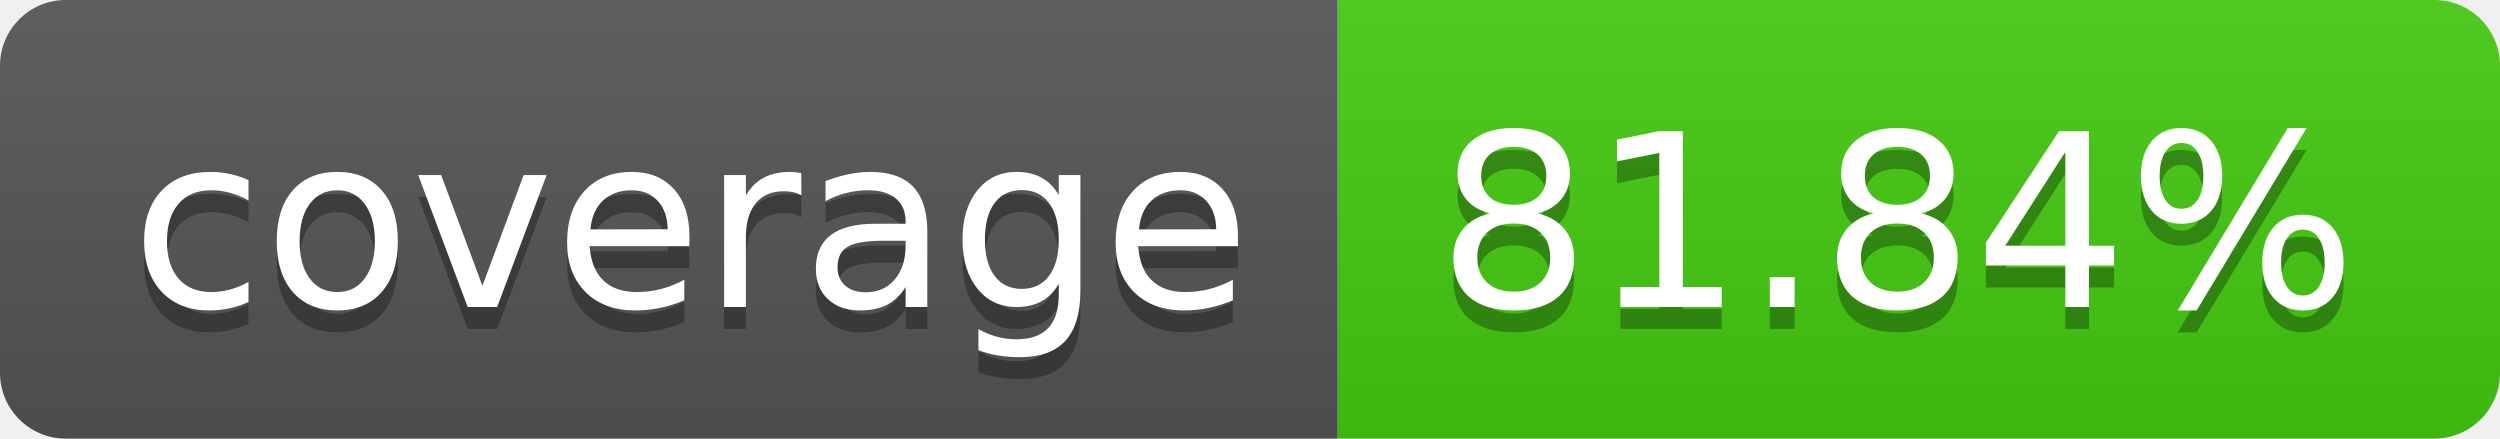
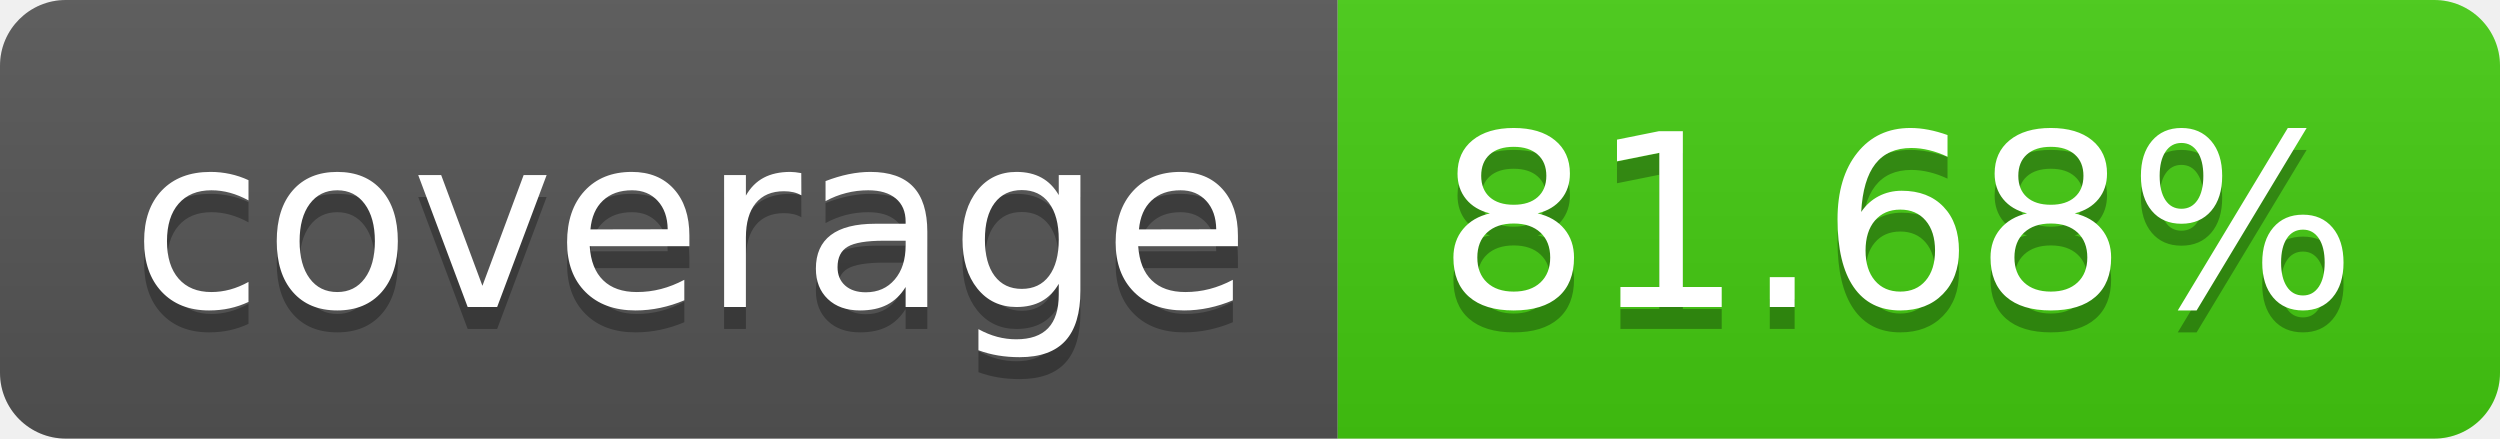
- <svg xmlns="http://www.w3.org/2000/svg" width="114" height="20" role="img" aria-label="coverage: 81.84%">
+ <svg xmlns="http://www.w3.org/2000/svg" width="114" height="20" role="img" aria-label="coverage: 81.68%">
  <linearGradient id="s" x2="0" y2="100%">
    <stop offset="0" stop-color="#bbb" stop-opacity=".1" />
    <stop offset="1" stop-opacity=".1" />
  </linearGradient>
  <clipPath id="r">
    <rect width="114" height="20" rx="3" fill="#fff" />
  </clipPath>
  <g clip-path="url(#r)">
    <rect width="61" height="20" fill="#555" />
    <rect x="61" width="53" height="20" fill="#4c1" />
    <rect width="114" height="20" fill="url(#s)" />
  </g>
  <g fill="#fff" text-anchor="middle" font-family="Verdana,Geneva,DejaVu Sans,sans-serif" text-rendering="geometricPrecision" font-size="110">
    <text aria-hidden="true" x="315" y="150" fill="#010101" fill-opacity=".3" transform="scale(.1)" textLength="510">coverage</text>
    <text x="315" y="140" transform="scale(.1)" fill="#fff" textLength="510">coverage</text>
-     <text aria-hidden="true" x="865" y="150" fill="#010101" fill-opacity=".3" transform="scale(.1)" textLength="430">81.84%</text>
-     <text x="865" y="140" transform="scale(.1)" fill="#fff" textLength="430">81.84%</text>
+     <text aria-hidden="true" x="865" y="150" fill="#010101" fill-opacity=".3" transform="scale(.1)" textLength="430">81.68%</text>
+     <text x="865" y="140" transform="scale(.1)" fill="#fff" textLength="430">81.68%</text>
  </g>
</svg>
